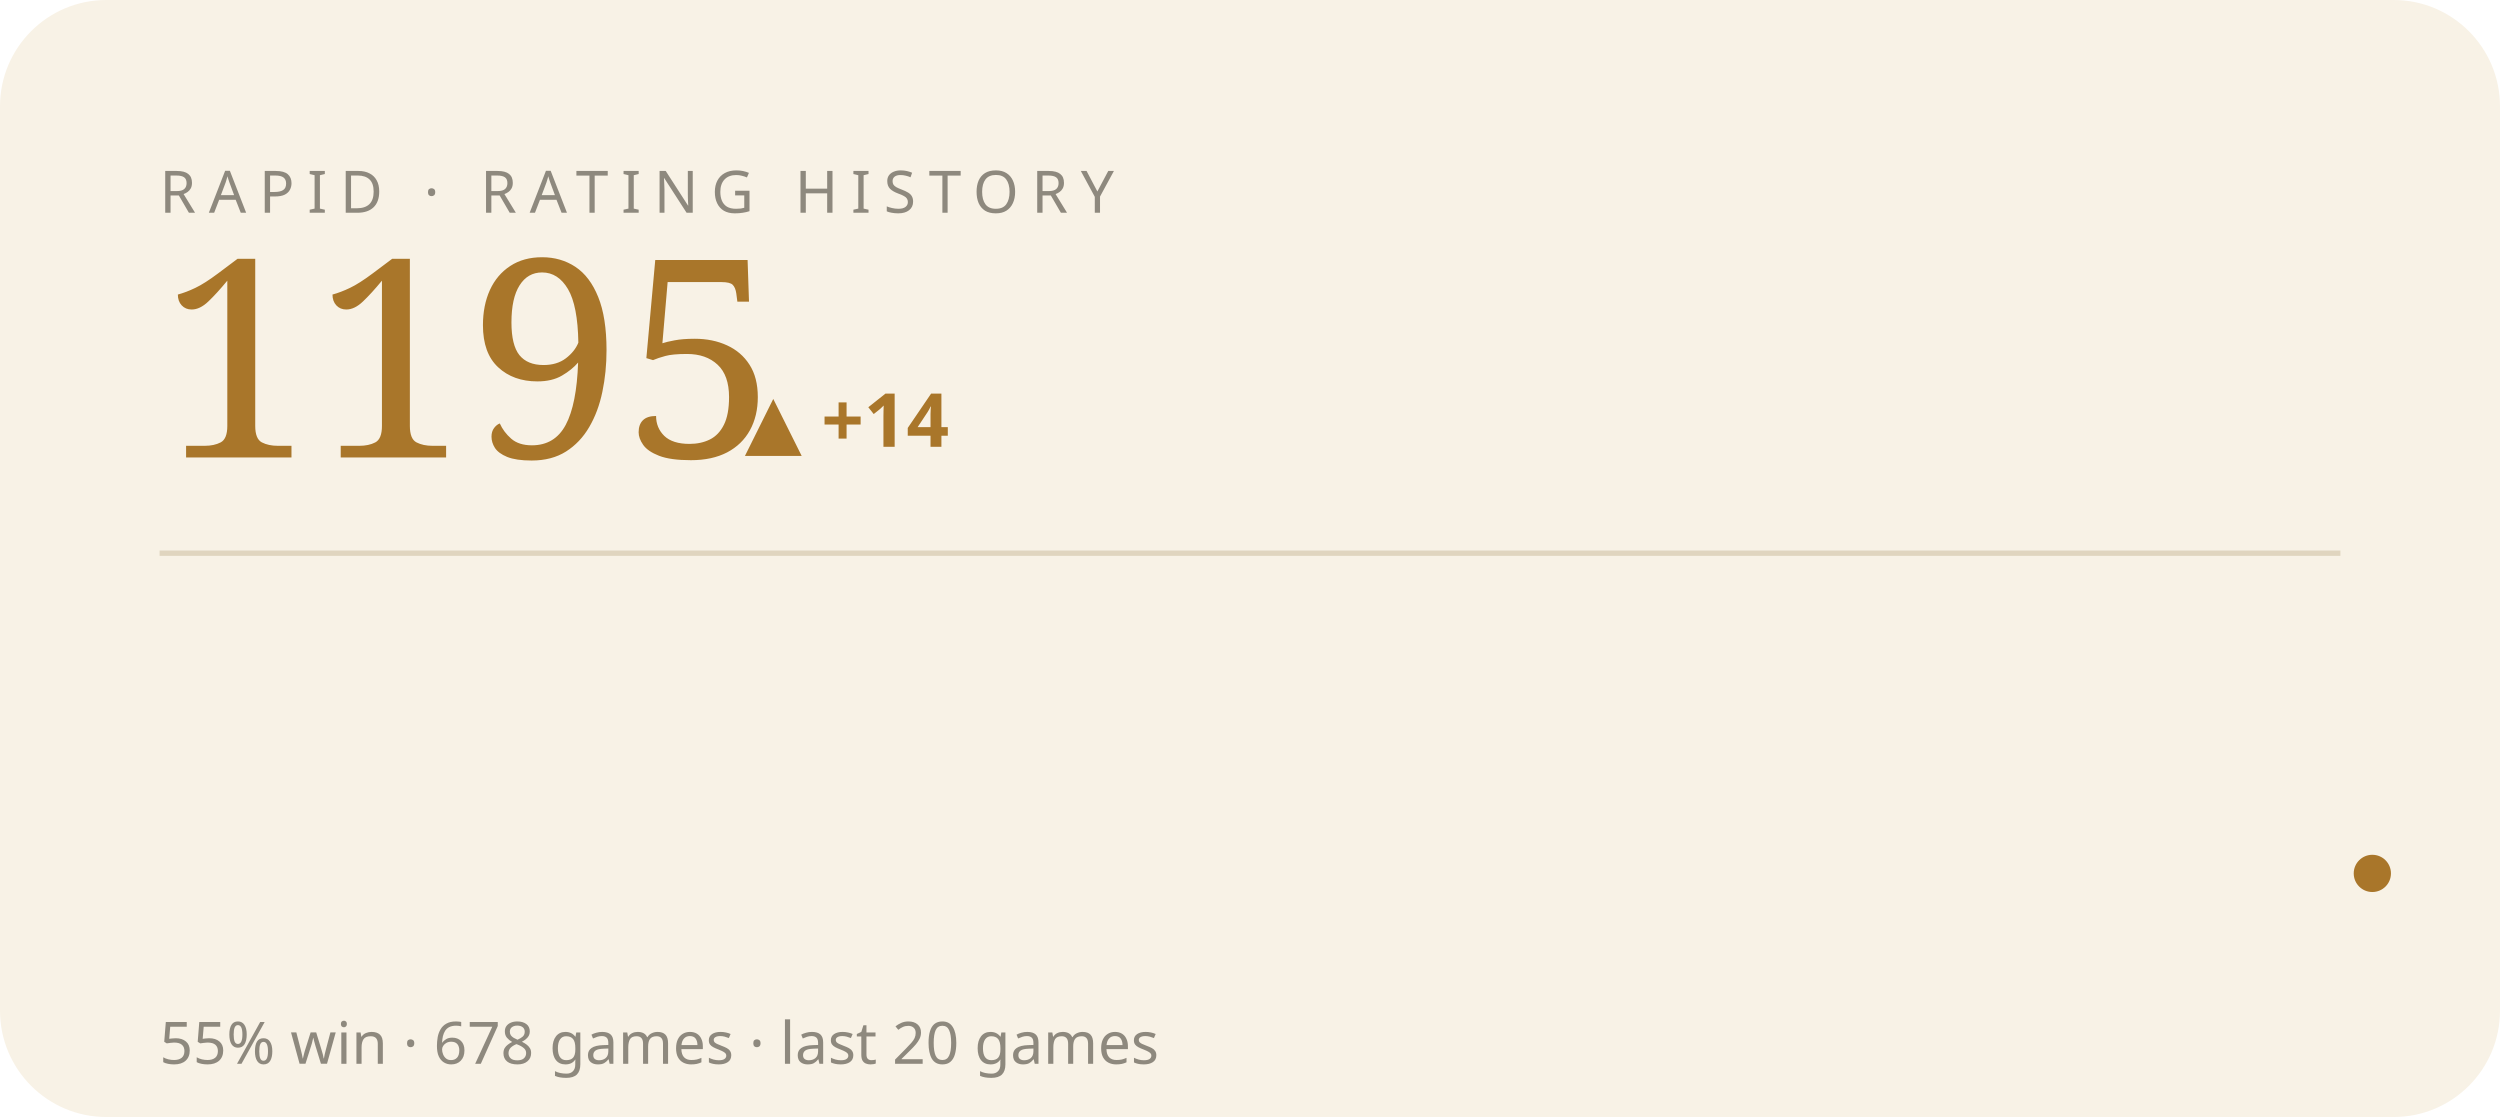
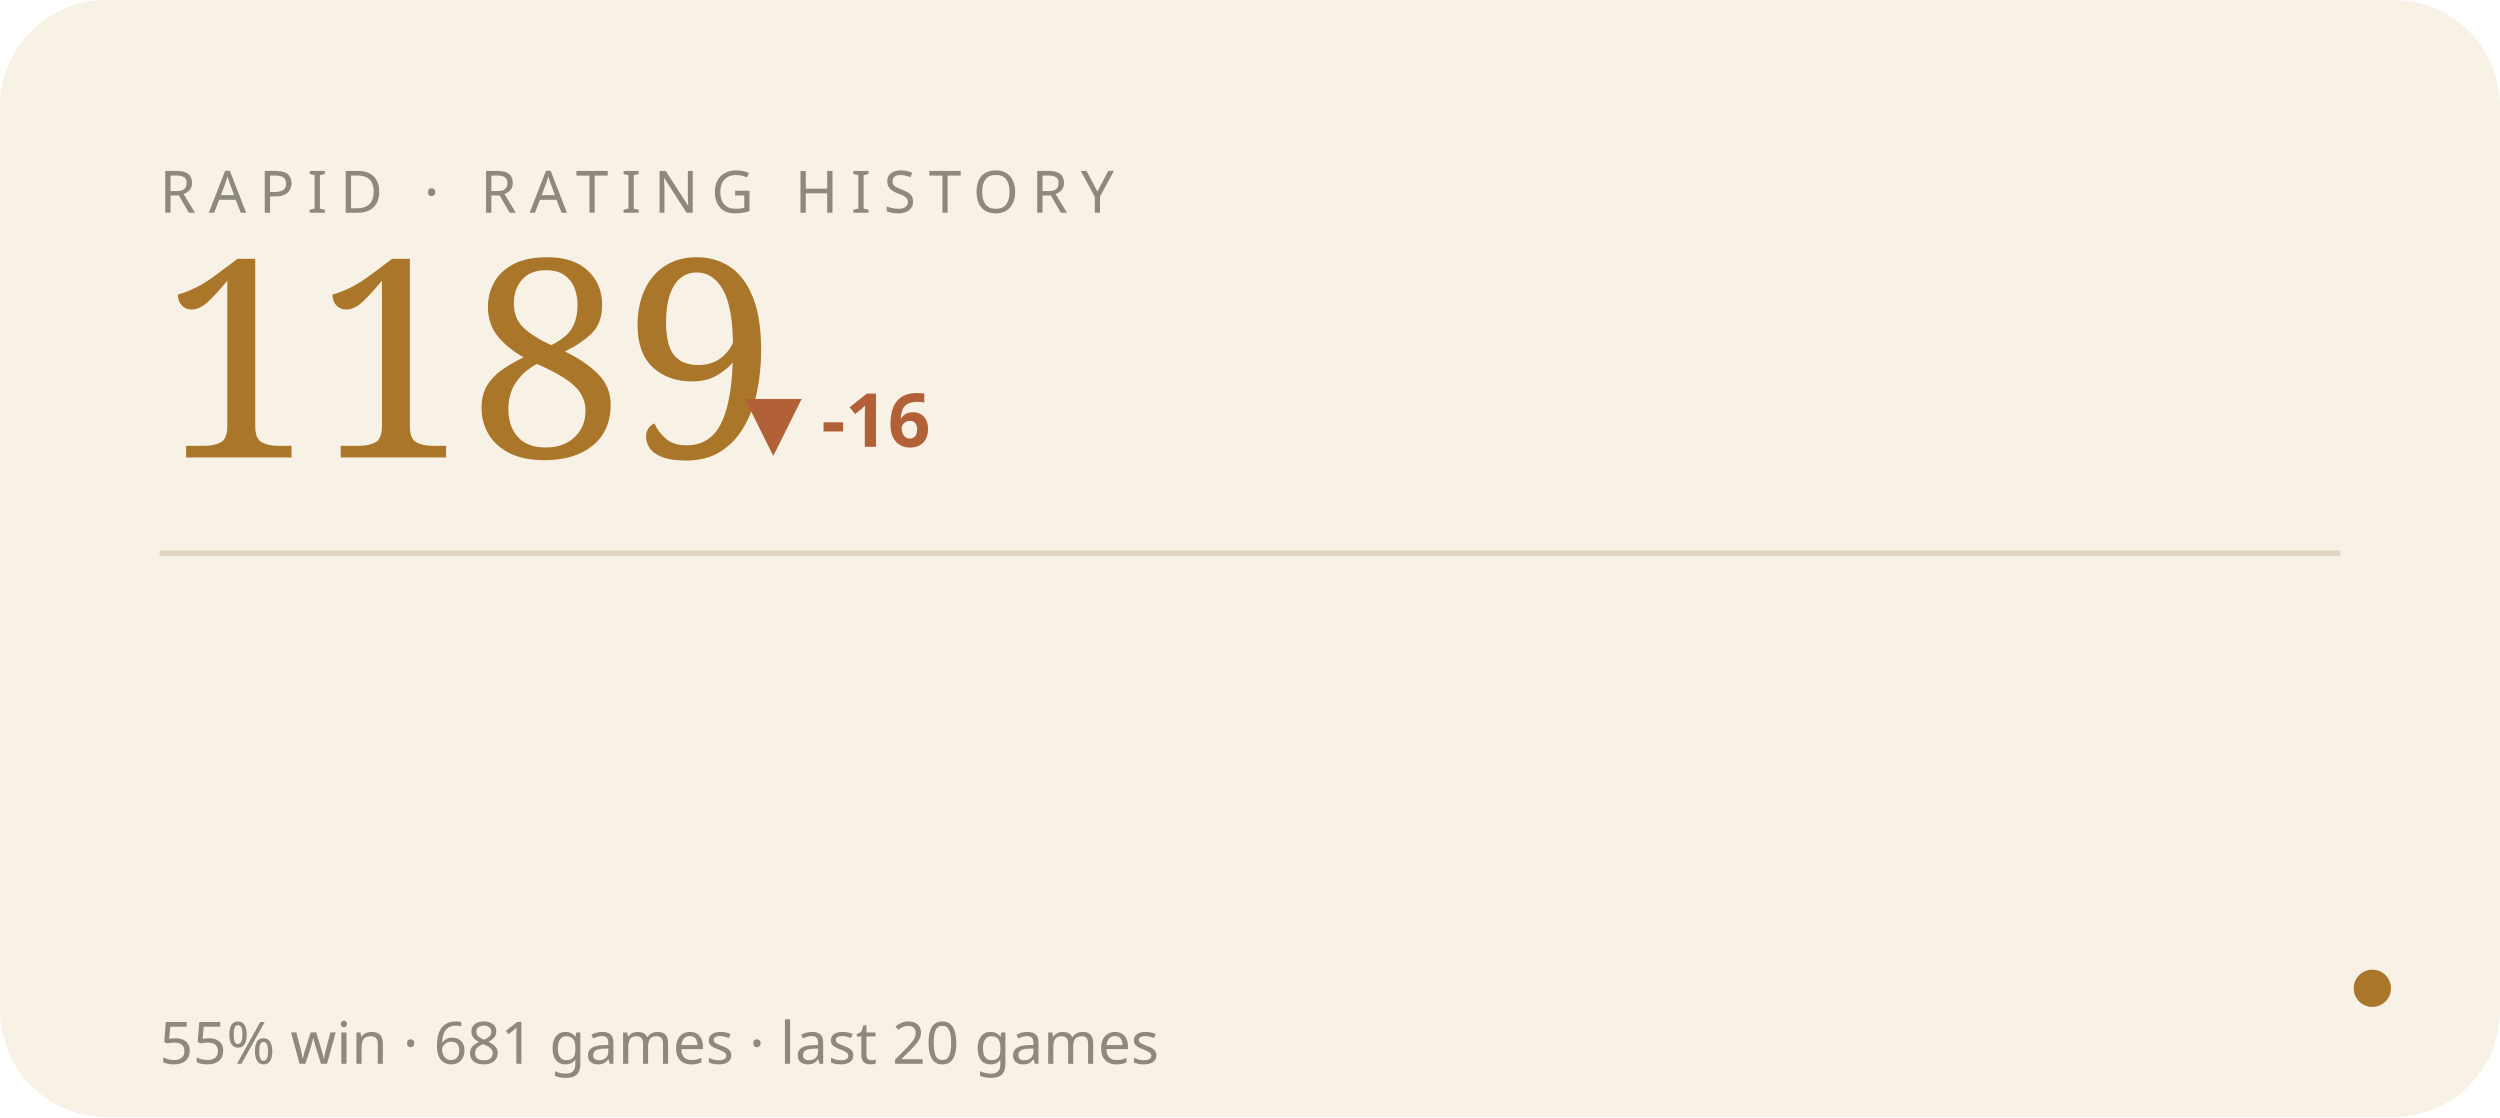
<svg xmlns="http://www.w3.org/2000/svg" viewBox="0 0 470 210" width="470" height="210" role="img" aria-label="RAPID rating history">
  <style>text{fill:#241f16}.bg{fill:#f8f2e6}.acc{fill:#a9762a}.ln{stroke:#a9762a}.area{fill:#a9762a;opacity:.07}.peak{stroke:#a9762a;opacity:.3}.chip{fill:#a9762a;opacity:.14}.down{fill:#b26038}.rule{stroke:#e0d5bf}svg{font-family:'Space Grotesk',system-ui,sans-serif}.lbl{font-weight:600;font-size:11px;letter-spacing:.16em}.big{font-weight:700;font-size:34px;letter-spacing:-.02em}.mid{font-weight:600;font-size:14px}.mut{font-weight:500;font-size:11px;opacity:.5}.ser{font-family:'Instrument Serif',serif;font-weight:400;letter-spacing:0}.mono{font-family:'JetBrains Mono',monospace}.ln{fill:none;stroke-width:2.5;stroke-linecap:round;stroke-linejoin:round}.thin{stroke-width:1.6}.draw{stroke-dasharray:1200;stroke-dashoffset:1200;animation:draw 2.3s cubic-bezier(.6,.05,.2,1) forwards .25s}.dot{animation:pulse 2s ease-in-out infinite}.glow{animation:glow 3.4s ease-in-out infinite}.float{animation:float 6.5s ease-in-out infinite}.shim{animation:shim 3s ease-in-out infinite}@keyframes draw{to{stroke-dashoffset:0}}@keyframes pulse{0%,100%{r:4.5;opacity:1}50%{r:8;opacity:.45}}@keyframes glow{0%,100%{opacity:.14}50%{opacity:.34}}@keyframes float{0%,100%{transform:translateY(0)}50%{transform:translateY(-7px)}}@keyframes shim{0%,100%{opacity:.5}50%{opacity:1}}</style>
  <rect class="bg" width="470" height="210" rx="20" />
  <text class="mut" x="30" y="40" style="letter-spacing:.22em">RAPID · RATING HISTORY</text>
-   <text class="acc ser" x="30" y="86" style="font-size:52px">1195</text>
-   <text class="acc mid" x="140" y="84">▲ +14</text>
+   <text class="acc ser" x="30" y="86" style="font-size:52px">1189</text>
+   <text class="down mid" x="140" y="84">▼ -16</text>
  <line class="rule" x1="30" y1="104" x2="440" y2="104" />
-   <polyline class="ln thin draw" points="44.0,185.8 65.2,173.4 86.3,159.5 107.5,148.7 128.6,134.8 149.8,123.9 170.9,140.9 192.1,128.6 213.3,116.2 234.4,133.2 255.6,119.3 276.7,133.2 297.9,140.9 319.1,133.2 340.2,122.4 361.4,136.3 382.5,150.2 403.7,162.6 424.8,151.8 446.0,164.2" />
-   <circle class="acc dot" cx="446.0" cy="164.2" r="3.5" />
-   <text class="mut" x="30" y="200">55% win · 678 games · last 20 games</text>
+   <polyline class="ln thin draw" points="44.0,155.7 65.2,138.8 86.3,125.6 107.5,146.3 128.6,131.2 149.8,116.2 170.9,136.9 192.1,119.9 213.3,136.9 234.4,146.3 255.6,136.9 276.7,123.7 297.9,140.6 319.1,157.6 340.2,172.6 361.4,159.5 382.5,174.5 403.7,185.8 424.8,172.6 446.0,185.8" />
+   <circle class="acc dot" cx="446.0" cy="185.8" r="3.5" />
+   <text class="mut" x="30" y="200">55% win · 681 games · last 20 games</text>
</svg>
